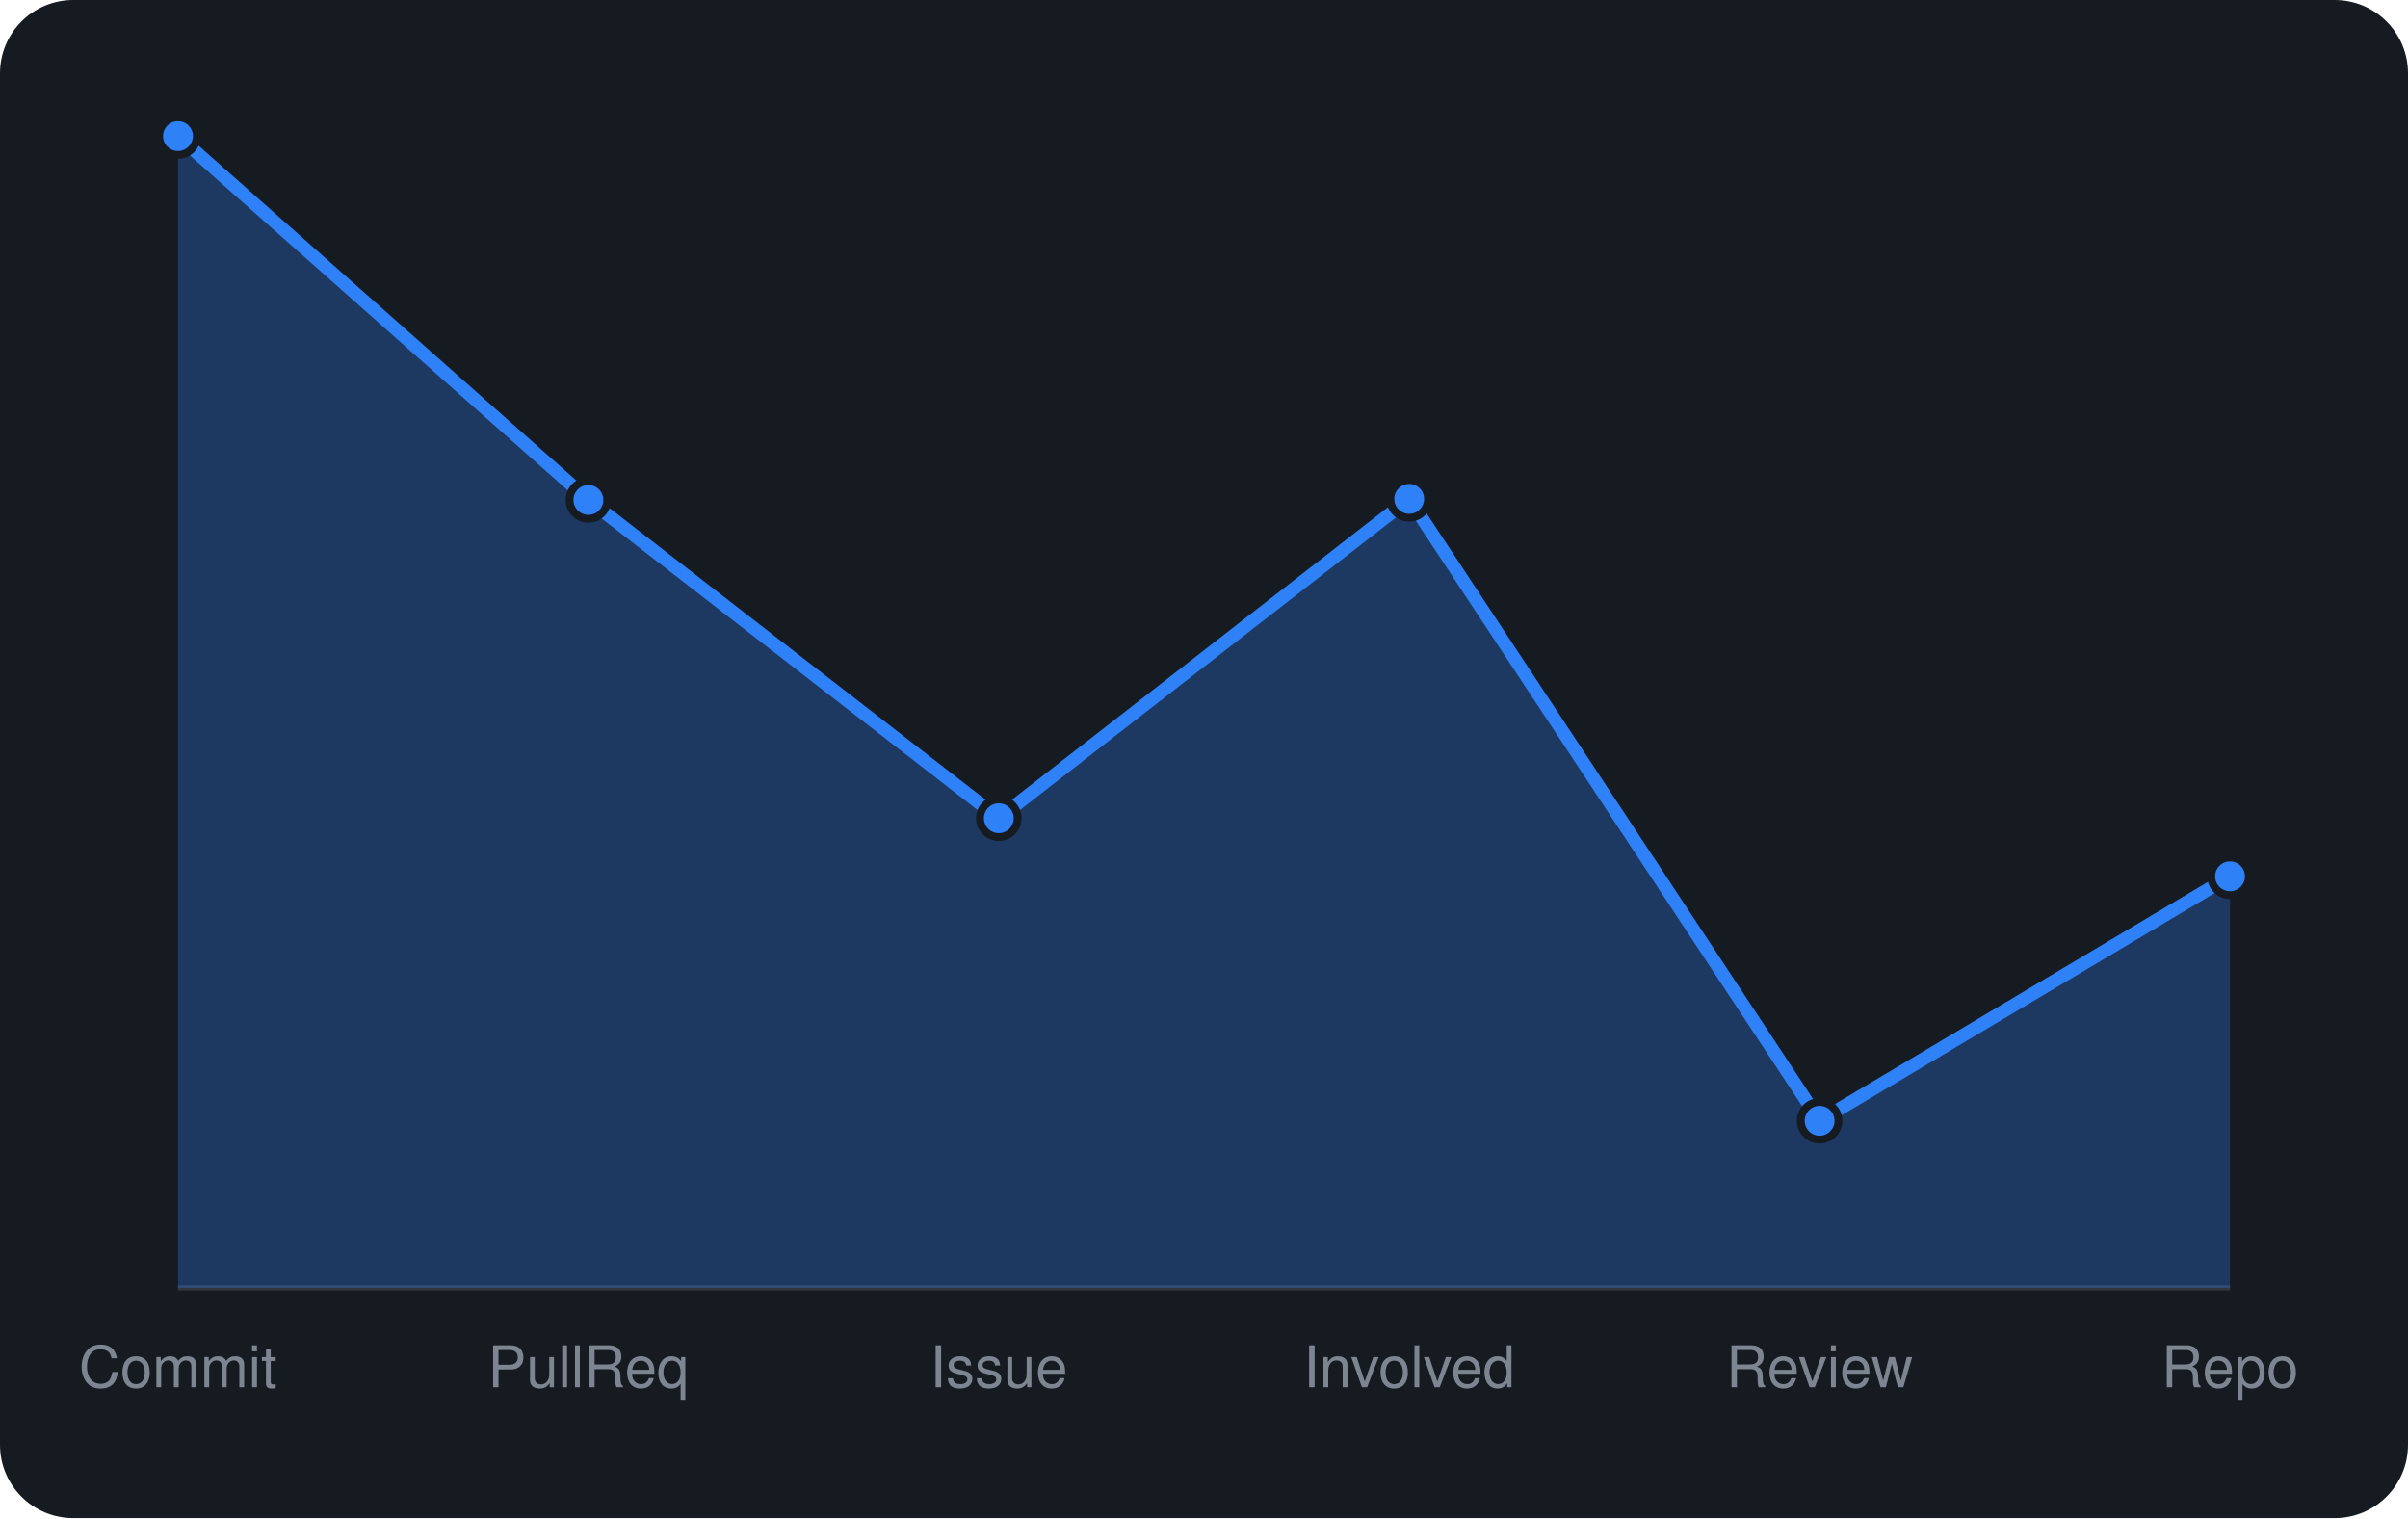
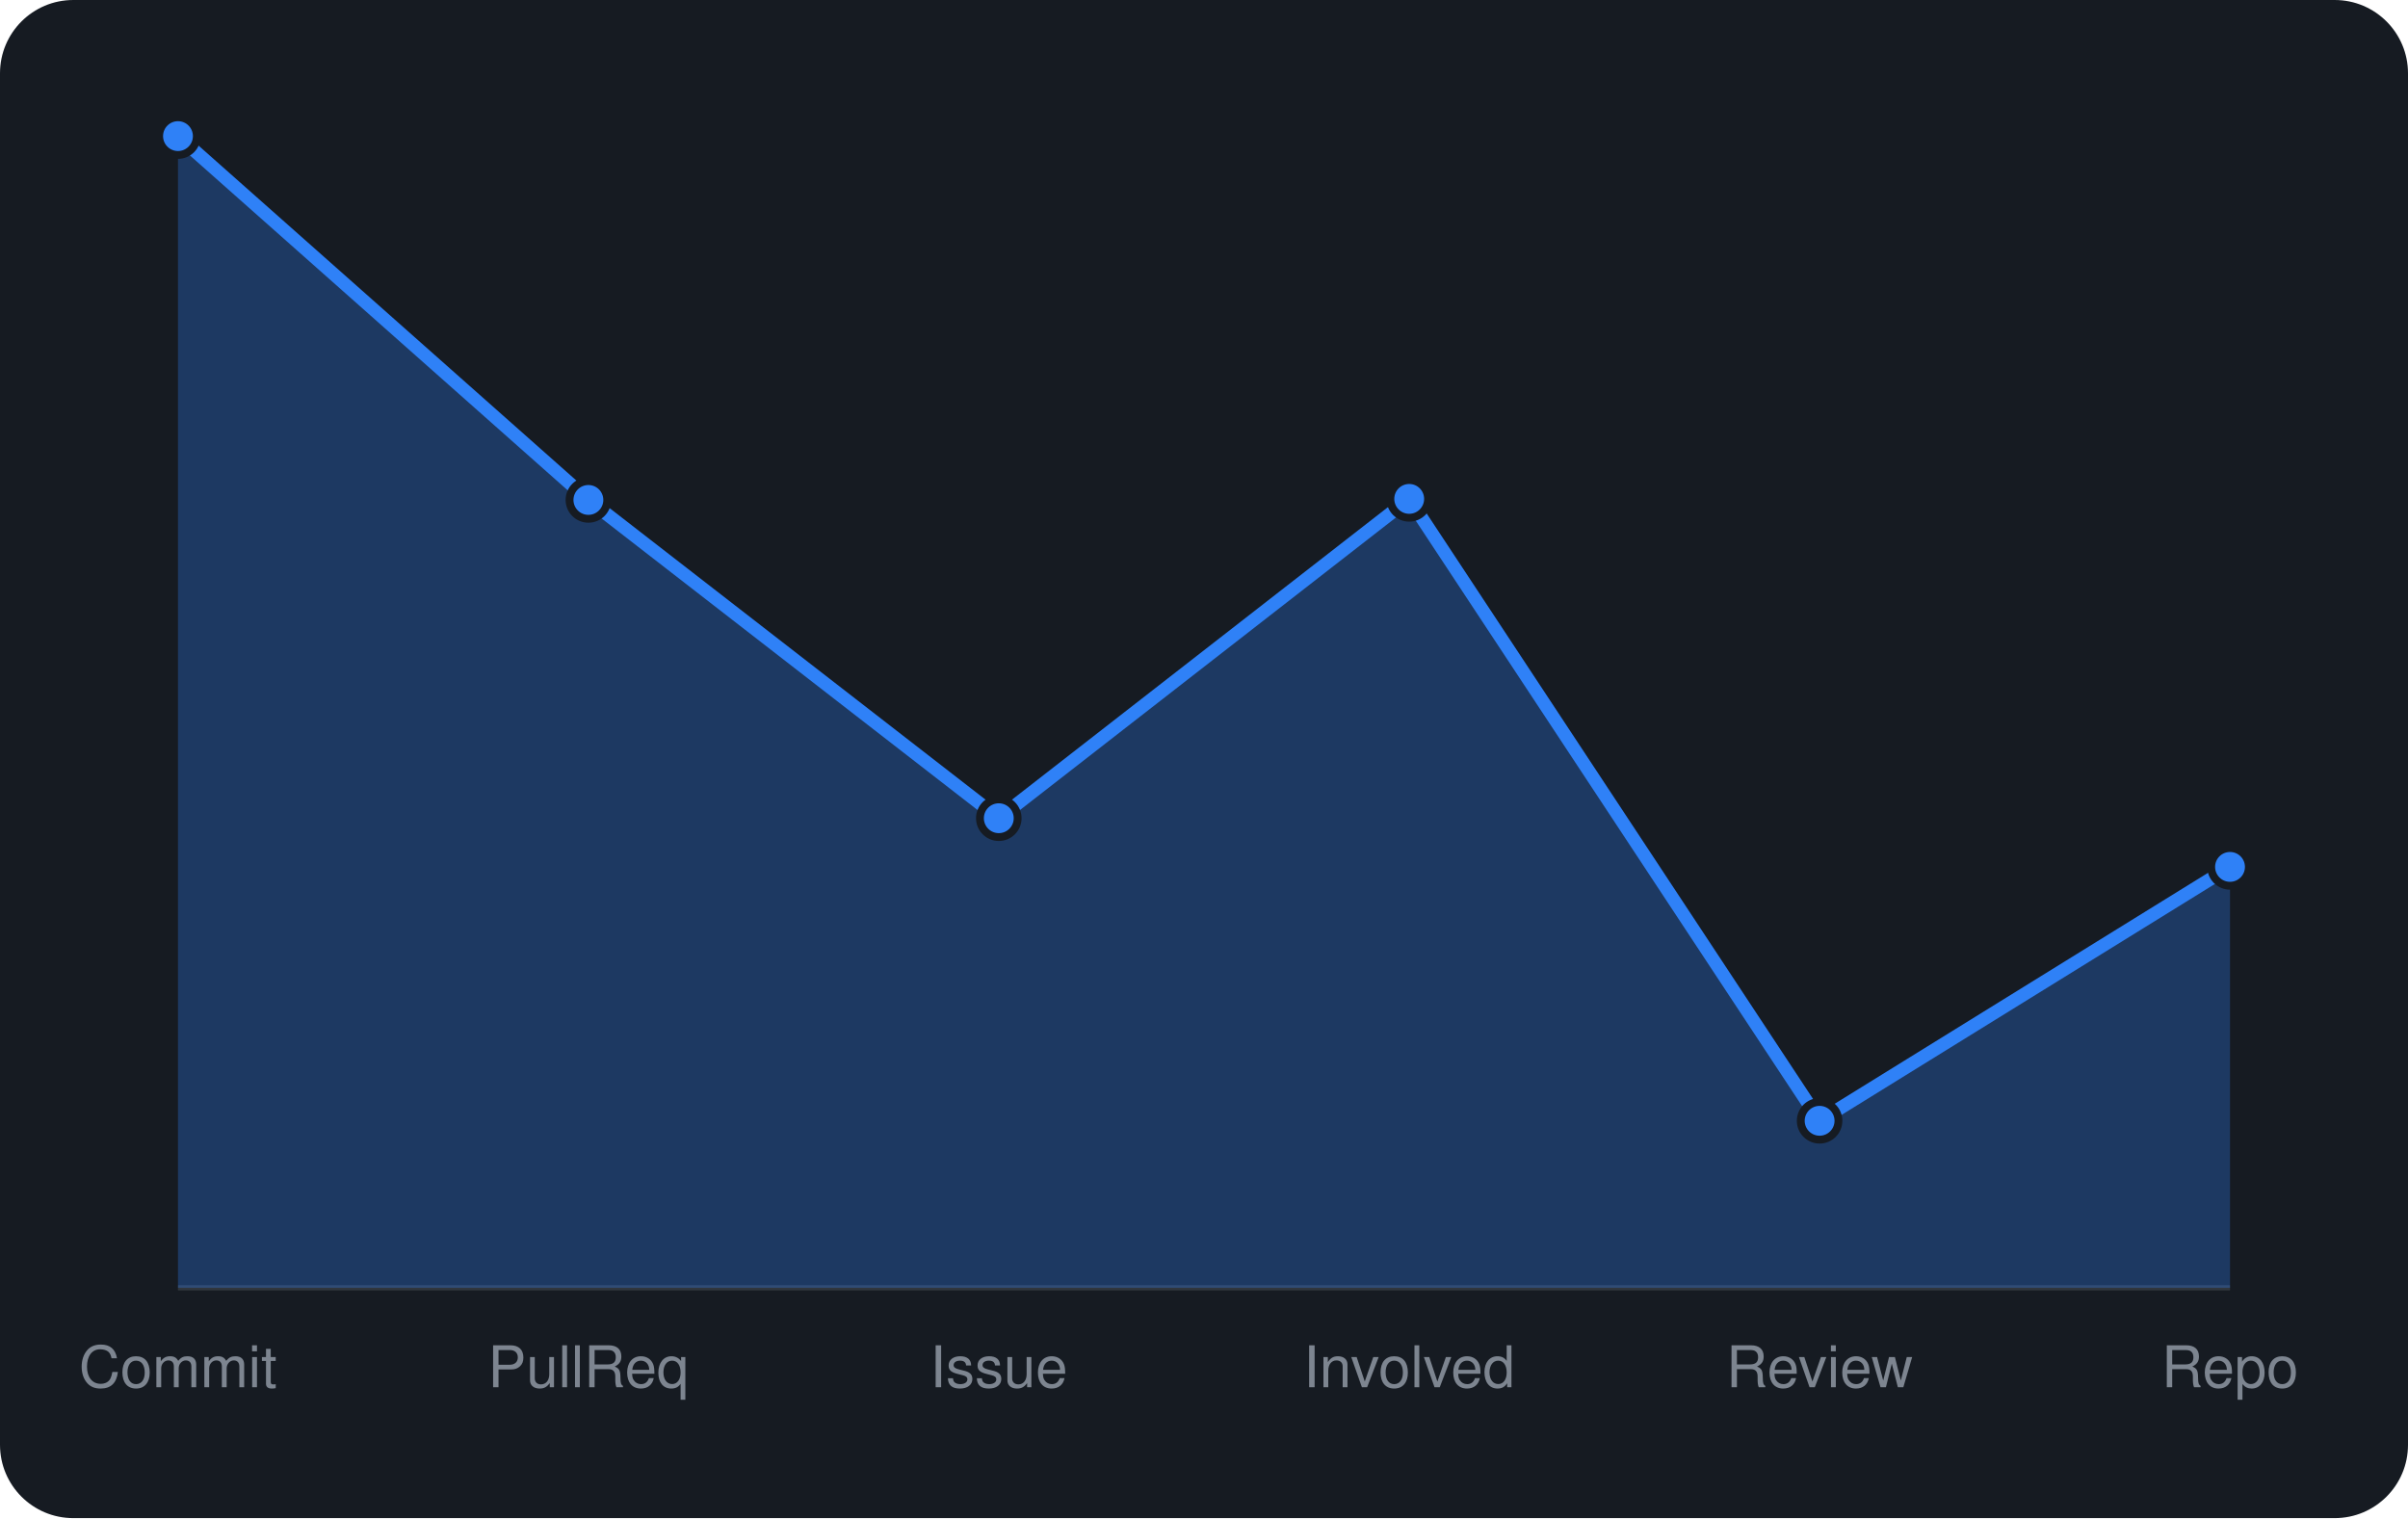
<svg xmlns="http://www.w3.org/2000/svg" viewBox="0 0 460 290" width="460" height="290" font-family="-apple-system,BlinkMacSystemFont,'Segoe UI',Helvetica,Arial,sans-serif">
  <rect width="460" height="290" rx="14" fill="#161b22" />
  <line x1="34" y1="246" x2="426" y2="246" stroke="#30363d" />
-   <path d="M34.0 246 L34.0 26.0L112.4 95.5L190.8 156.3L269.2 95.3L347.6 214.1L426.0 167.4 L426.0 246 Z" fill="rgba(47,129,247,0.3)" />
-   <path d="M34.0 26.0L112.4 95.5L190.8 156.3L269.2 95.3L347.6 214.1L426.0 167.4" fill="none" stroke="#2f81f7" stroke-width="2.5" stroke-linejoin="round" />
+   <path d="M34.0 246 L34.0 26.0L112.4 95.5L190.8 156.3L269.2 95.3L347.6 214.1L426.0 165.6 L426.0 246 Z" fill="rgba(47,129,247,0.3)" />
+   <path d="M34.0 26.0L112.4 95.5L190.8 156.3L269.2 95.3L347.6 214.1L426.0 165.6" fill="none" stroke="#2f81f7" stroke-width="2.5" stroke-linejoin="round" />
  <circle cx="34.0" cy="26.0" r="3.6" fill="#2f81f7" stroke="#161b22" stroke-width="1.5" />
  <circle cx="112.4" cy="95.5" r="3.6" fill="#2f81f7" stroke="#161b22" stroke-width="1.5" />
  <circle cx="190.8" cy="156.3" r="3.6" fill="#2f81f7" stroke="#161b22" stroke-width="1.5" />
  <circle cx="269.2" cy="95.3" r="3.6" fill="#2f81f7" stroke="#161b22" stroke-width="1.5" />
  <circle cx="347.6" cy="214.1" r="3.6" fill="#2f81f7" stroke="#161b22" stroke-width="1.5" />
-   <circle cx="426.0" cy="167.4" r="3.6" fill="#2f81f7" stroke="#161b22" stroke-width="1.5" />
+   <circle cx="426.0" cy="165.6" r="3.6" fill="#2f81f7" stroke="#161b22" stroke-width="1.5" />
  <text x="34.0" y="265" text-anchor="middle" font-size="11" fill="#7d8590">Commit</text>
  <text x="112.4" y="265" text-anchor="middle" font-size="11" fill="#7d8590">PullReq</text>
  <text x="190.8" y="265" text-anchor="middle" font-size="11" fill="#7d8590">Issue</text>
  <text x="269.2" y="265" text-anchor="middle" font-size="11" fill="#7d8590">Involved</text>
  <text x="347.6" y="265" text-anchor="middle" font-size="11" fill="#7d8590">Review</text>
  <text x="426.0" y="265" text-anchor="middle" font-size="11" fill="#7d8590">Repo</text>
</svg>
